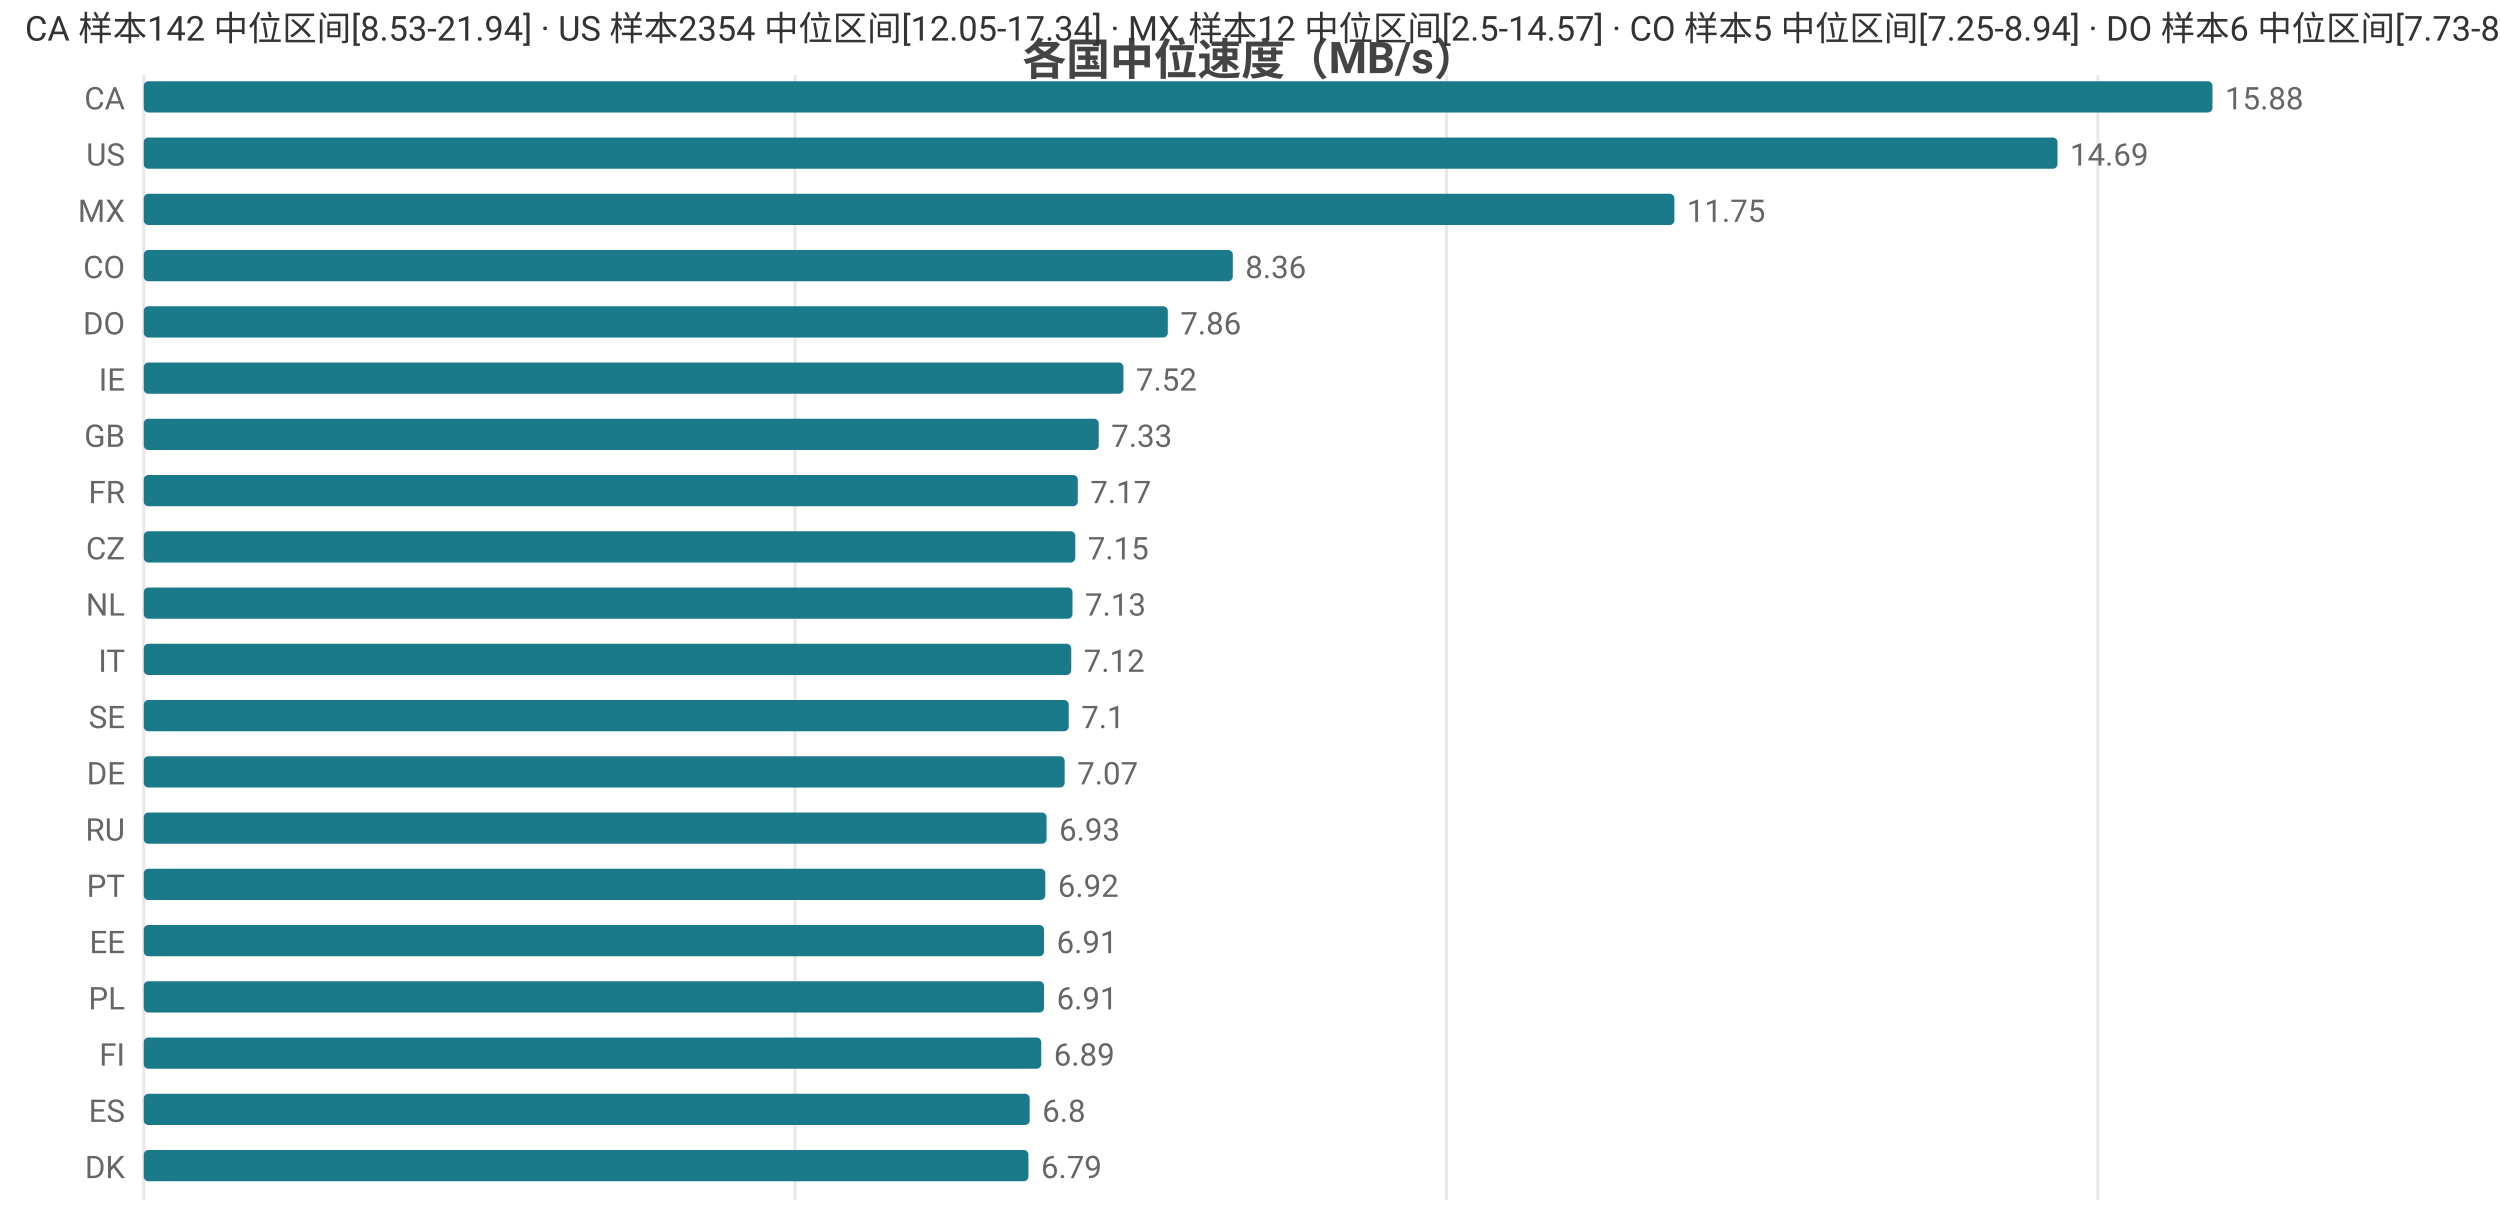
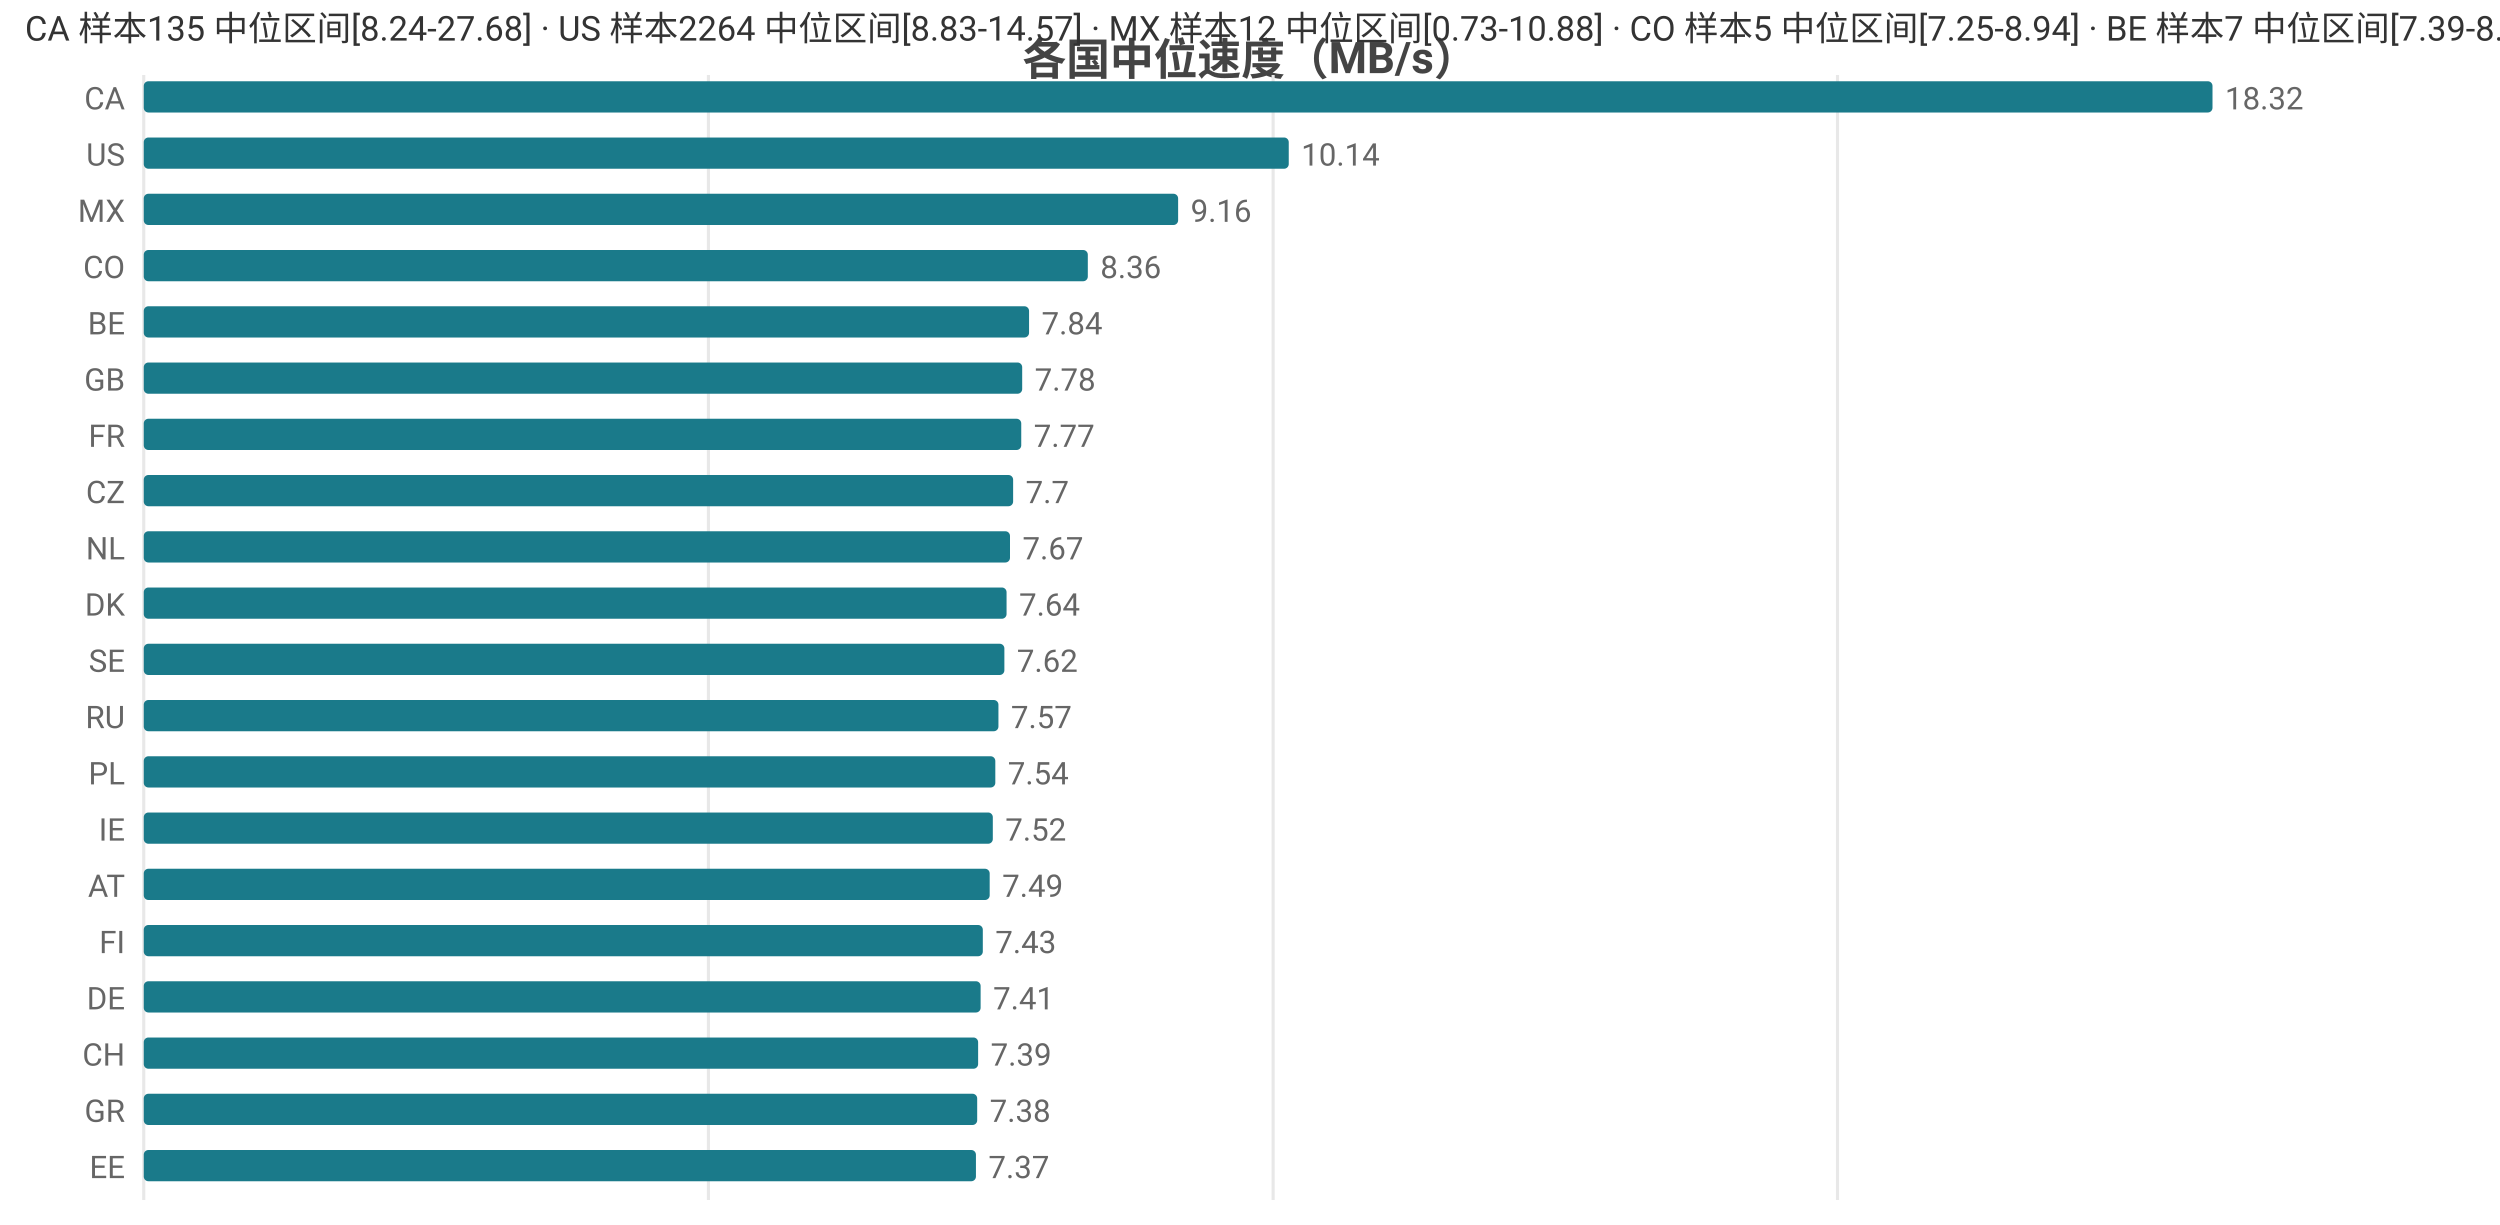
<svg xmlns="http://www.w3.org/2000/svg" width="800" height="392" viewBox="0 0 800 392">
  <rect width="800" height="392" fill="#ffffff" />
  <style>text{font-family:system-ui,-apple-system,'Segoe UI',Roboto,'PingFang SC','Microsoft YaHei','Noto Sans CJK SC',sans-serif}.g{stroke:#e8e8e8;stroke-width:1}.a{stroke:#999;stroke-width:1}.t{font-size:10px;fill:#666}.m{font-size:10px;text-anchor:middle;fill:#666}.e{font-size:10px;text-anchor:end;fill:#666}.l{font-size:11px;fill:#333}.tt{font-size:14px;font-weight:600;text-anchor:middle;fill:#444}.em{font-size:13px;text-anchor:middle;fill:#999}</style>
  <text class="tt" x="400.0" y="24">各国中位速度（MB/s）</text>
  <line class="g" x1="46" y1="24" x2="46" y2="384" />
-   <line class="g" x1="254.4" y1="24" x2="254.4" y2="384" />
-   <line class="g" x1="462.9" y1="24" x2="462.9" y2="384" />
-   <line class="g" x1="671.3" y1="24" x2="671.3" y2="384" />
+   <line class="g" x1="226.7" y1="24" x2="226.7" y2="384" />
+   <line class="g" x1="407.4" y1="24" x2="407.4" y2="384" />
+   <line class="g" x1="588.0" y1="24" x2="588.0" y2="384" />
  <text class="e" x="40" y="35">CA</text>
  <rect x="46" y="26" width="662" height="10" fill="#1a7a8a" rx="1.5" />
-   <text class="t" x="712" y="35">15.88</text>
+   <text class="t" x="712" y="35">18.32</text>
  <text class="e" x="40" y="53">US</text>
-   <rect x="46" y="44" width="612.4" height="10" fill="#1a7a8a" rx="1.5" />
-   <text class="t" x="662.4" y="53">14.69</text>
+   <rect x="46" y="44" width="366.4" height="10" fill="#1a7a8a" rx="1.5" />
+   <text class="t" x="416.4" y="53">10.14</text>
  <text class="e" x="40" y="71">MX</text>
-   <rect x="46" y="62" width="489.8" height="10" fill="#1a7a8a" rx="1.5" />
-   <text class="t" x="539.8" y="71">11.75</text>
+   <rect x="46" y="62" width="331" height="10" fill="#1a7a8a" rx="1.5" />
+   <text class="t" x="381" y="71">9.16</text>
  <text class="e" x="40" y="89">CO</text>
-   <rect x="46" y="80" width="348.5" height="10" fill="#1a7a8a" rx="1.5" />
-   <text class="t" x="398.5" y="89">8.36</text>
-   <text class="e" x="40" y="107">DO</text>
-   <rect x="46" y="98" width="327.7" height="10" fill="#1a7a8a" rx="1.5" />
-   <text class="t" x="377.7" y="107">7.86</text>
-   <text class="e" x="40" y="125">IE</text>
-   <rect x="46" y="116" width="313.5" height="10" fill="#1a7a8a" rx="1.5" />
-   <text class="t" x="363.5" y="125">7.52</text>
-   <text class="e" x="40" y="143">GB</text>
-   <rect x="46" y="134" width="305.6" height="10" fill="#1a7a8a" rx="1.5" />
-   <text class="t" x="355.6" y="143">7.33</text>
-   <text class="e" x="40" y="161">FR</text>
-   <rect x="46" y="152" width="298.9" height="10" fill="#1a7a8a" rx="1.5" />
-   <text class="t" x="348.9" y="161">7.17</text>
-   <text class="e" x="40" y="179">CZ</text>
-   <rect x="46" y="170" width="298.1" height="10" fill="#1a7a8a" rx="1.5" />
-   <text class="t" x="348.1" y="179">7.15</text>
-   <text class="e" x="40" y="197">NL</text>
-   <rect x="46" y="188" width="297.2" height="10" fill="#1a7a8a" rx="1.5" />
-   <text class="t" x="347.2" y="197">7.13</text>
-   <text class="e" x="40" y="215">IT</text>
-   <rect x="46" y="206" width="296.8" height="10" fill="#1a7a8a" rx="1.5" />
-   <text class="t" x="346.8" y="215">7.12</text>
-   <text class="e" x="40" y="233">SE</text>
-   <rect x="46" y="224" width="296.0" height="10" fill="#1a7a8a" rx="1.5" />
-   <text class="t" x="346.0" y="233">7.1</text>
-   <text class="e" x="40" y="251">DE</text>
-   <rect x="46" y="242" width="294.7" height="10" fill="#1a7a8a" rx="1.5" />
-   <text class="t" x="344.7" y="251">7.07</text>
-   <text class="e" x="40" y="269">RU</text>
-   <rect x="46" y="260" width="288.9" height="10" fill="#1a7a8a" rx="1.5" />
-   <text class="t" x="338.9" y="269">6.93</text>
-   <text class="e" x="40" y="287">PT</text>
-   <rect x="46" y="278" width="288.5" height="10" fill="#1a7a8a" rx="1.5" />
-   <text class="t" x="338.5" y="287">6.92</text>
-   <text class="e" x="40" y="305">EE</text>
-   <rect x="46" y="296" width="288.1" height="10" fill="#1a7a8a" rx="1.5" />
-   <text class="t" x="338.1" y="305">6.91</text>
-   <text class="e" x="40" y="323">PL</text>
-   <rect x="46" y="314" width="288.1" height="10" fill="#1a7a8a" rx="1.5" />
-   <text class="t" x="338.1" y="323">6.91</text>
-   <text class="e" x="40" y="341">FI</text>
-   <rect x="46" y="332" width="287.2" height="10" fill="#1a7a8a" rx="1.5" />
-   <text class="t" x="337.2" y="341">6.89</text>
-   <text class="e" x="40" y="359">ES</text>
-   <rect x="46" y="350" width="283.5" height="10" fill="#1a7a8a" rx="1.5" />
-   <text class="t" x="333.5" y="359">6.8</text>
-   <text class="e" x="40" y="377">DK</text>
-   <rect x="46" y="368" width="283.1" height="10" fill="#1a7a8a" rx="1.5" />
-   <text class="t" x="333.1" y="377">6.79</text>
-   <text class="l" x="8" y="13">CA 样本142 中位区间[8.53-21.94] · US 样本2354 中位区间[12.05-17.34] · MX 样本12 中位区间[2.5-14.57] · CO 样本5 中位区间[7.25-8.94] · DO 样本6 中位区间[7.73-8.14]</text>
+   <rect x="46" y="80" width="302.1" height="10" fill="#1a7a8a" rx="1.5" />
+   <text class="t" x="352.1" y="89">8.36</text>
+   <text class="e" x="40" y="107">BE</text>
+   <rect x="46" y="98" width="283.3" height="10" fill="#1a7a8a" rx="1.5" />
+   <text class="t" x="333.3" y="107">7.84</text>
+   <text class="e" x="40" y="125">GB</text>
+   <rect x="46" y="116" width="281.1" height="10" fill="#1a7a8a" rx="1.5" />
+   <text class="t" x="331.1" y="125">7.78</text>
+   <text class="e" x="40" y="143">FR</text>
+   <rect x="46" y="134" width="280.8" height="10" fill="#1a7a8a" rx="1.5" />
+   <text class="t" x="330.8" y="143">7.77</text>
+   <text class="e" x="40" y="161">CZ</text>
+   <rect x="46" y="152" width="278.2" height="10" fill="#1a7a8a" rx="1.5" />
+   <text class="t" x="328.2" y="161">7.7</text>
+   <text class="e" x="40" y="179">NL</text>
+   <rect x="46" y="170" width="277.2" height="10" fill="#1a7a8a" rx="1.5" />
+   <text class="t" x="327.2" y="179">7.67</text>
+   <text class="e" x="40" y="197">DK</text>
+   <rect x="46" y="188" width="276.1" height="10" fill="#1a7a8a" rx="1.5" />
+   <text class="t" x="326.1" y="197">7.64</text>
+   <text class="e" x="40" y="215">SE</text>
+   <rect x="46" y="206" width="275.4" height="10" fill="#1a7a8a" rx="1.5" />
+   <text class="t" x="325.4" y="215">7.62</text>
+   <text class="e" x="40" y="233">RU</text>
+   <rect x="46" y="224" width="273.5" height="10" fill="#1a7a8a" rx="1.5" />
+   <text class="t" x="323.5" y="233">7.57</text>
+   <text class="e" x="40" y="251">PL</text>
+   <rect x="46" y="242" width="272.5" height="10" fill="#1a7a8a" rx="1.5" />
+   <text class="t" x="322.5" y="251">7.54</text>
+   <text class="e" x="40" y="269">IE</text>
+   <rect x="46" y="260" width="271.7" height="10" fill="#1a7a8a" rx="1.5" />
+   <text class="t" x="321.7" y="269">7.52</text>
+   <text class="e" x="40" y="287">AT</text>
+   <rect x="46" y="278" width="270.7" height="10" fill="#1a7a8a" rx="1.5" />
+   <text class="t" x="320.7" y="287">7.49</text>
+   <text class="e" x="40" y="305">FI</text>
+   <rect x="46" y="296" width="268.5" height="10" fill="#1a7a8a" rx="1.5" />
+   <text class="t" x="318.5" y="305">7.43</text>
+   <text class="e" x="40" y="323">DE</text>
+   <rect x="46" y="314" width="267.8" height="10" fill="#1a7a8a" rx="1.5" />
+   <text class="t" x="317.8" y="323">7.41</text>
+   <text class="e" x="40" y="341">CH</text>
+   <rect x="46" y="332" width="267.0" height="10" fill="#1a7a8a" rx="1.5" />
+   <text class="t" x="317.0" y="341">7.39</text>
+   <text class="e" x="40" y="359">GR</text>
+   <rect x="46" y="350" width="266.7" height="10" fill="#1a7a8a" rx="1.5" />
+   <text class="t" x="316.7" y="359">7.38</text>
+   <text class="e" x="40" y="377">EE</text>
+   <rect x="46" y="368" width="266.3" height="10" fill="#1a7a8a" rx="1.5" />
+   <text class="t" x="316.3" y="377">7.37</text>
+   <text class="l" x="8" y="13">CA 样本135 中位区间[8.24-27.68] · US 样本2264 中位区间[8.83-14.57] · MX 样本12 中位区间[0.73-10.88] · CO 样本5 中位区间[7.25-8.94] · BE 样本7 中位区间[7.39-8.4]</text>
</svg>
